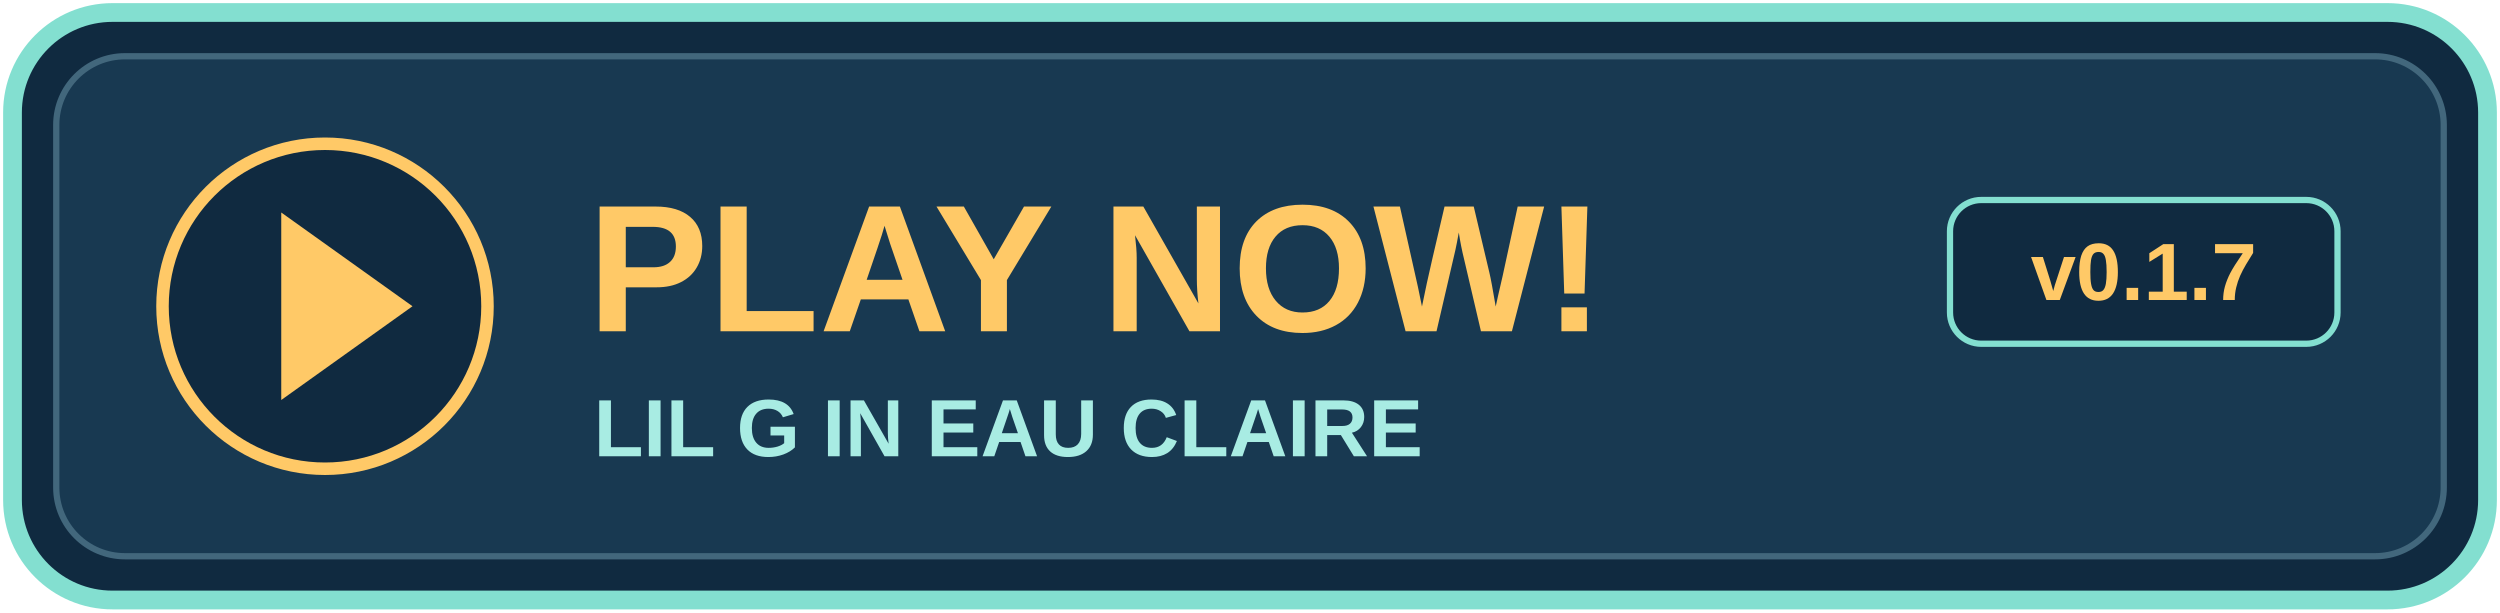
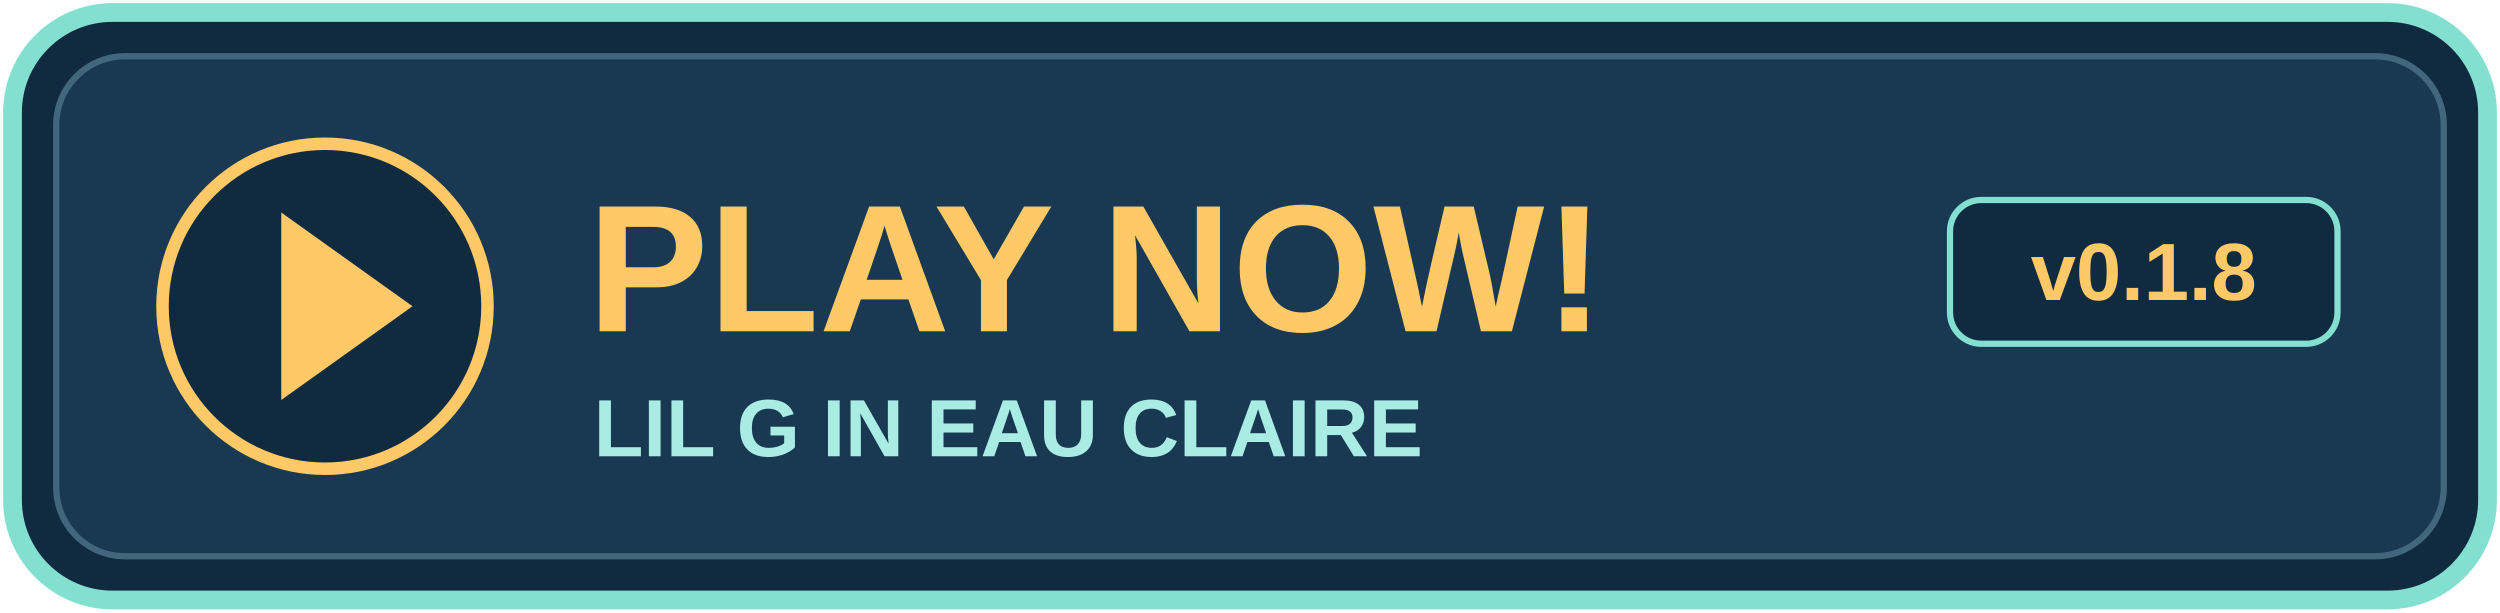
<svg xmlns="http://www.w3.org/2000/svg" width="400" height="98" viewBox="0 0 400 98" role="img" aria-labelledby="title">
  <rect x="2" y="2" width="396" height="94" rx="16" fill="#102a40" stroke="#83dfd0" stroke-width="3" />
  <rect x="9" y="9" width="382" height="80" rx="11" fill="#183951" stroke="#42677c" />
  <circle cx="52" cy="49" r="26" fill="#102a40" stroke="#ffc967" stroke-width="2" />
  <path d="M45 34l21 15-21 15z" fill="#ffc967" />
  <text x="94" y="53" fill="#ffc967" font-family="Arial,sans-serif" font-size="29" font-weight="bold">PLAY NOW!</text>
  <text x="95" y="73" fill="#a8ece3" font-family="Arial,sans-serif" font-size="13" font-weight="bold">LIL G IN EAU CLAIRE</text>
  <rect x="312" y="32" width="62" height="23" rx="5" fill="#102a40" stroke="#83dfd0" />
-   <text x="343" y="48" text-anchor="middle" fill="#ffc967" font-family="Arial,sans-serif" font-size="13" font-weight="bold">v0.1.7</text>
+   <text x="343" y="48" text-anchor="middle" fill="#ffc967" font-family="Arial,sans-serif" font-size="13" font-weight="bold">v0.1.8</text>
</svg>
